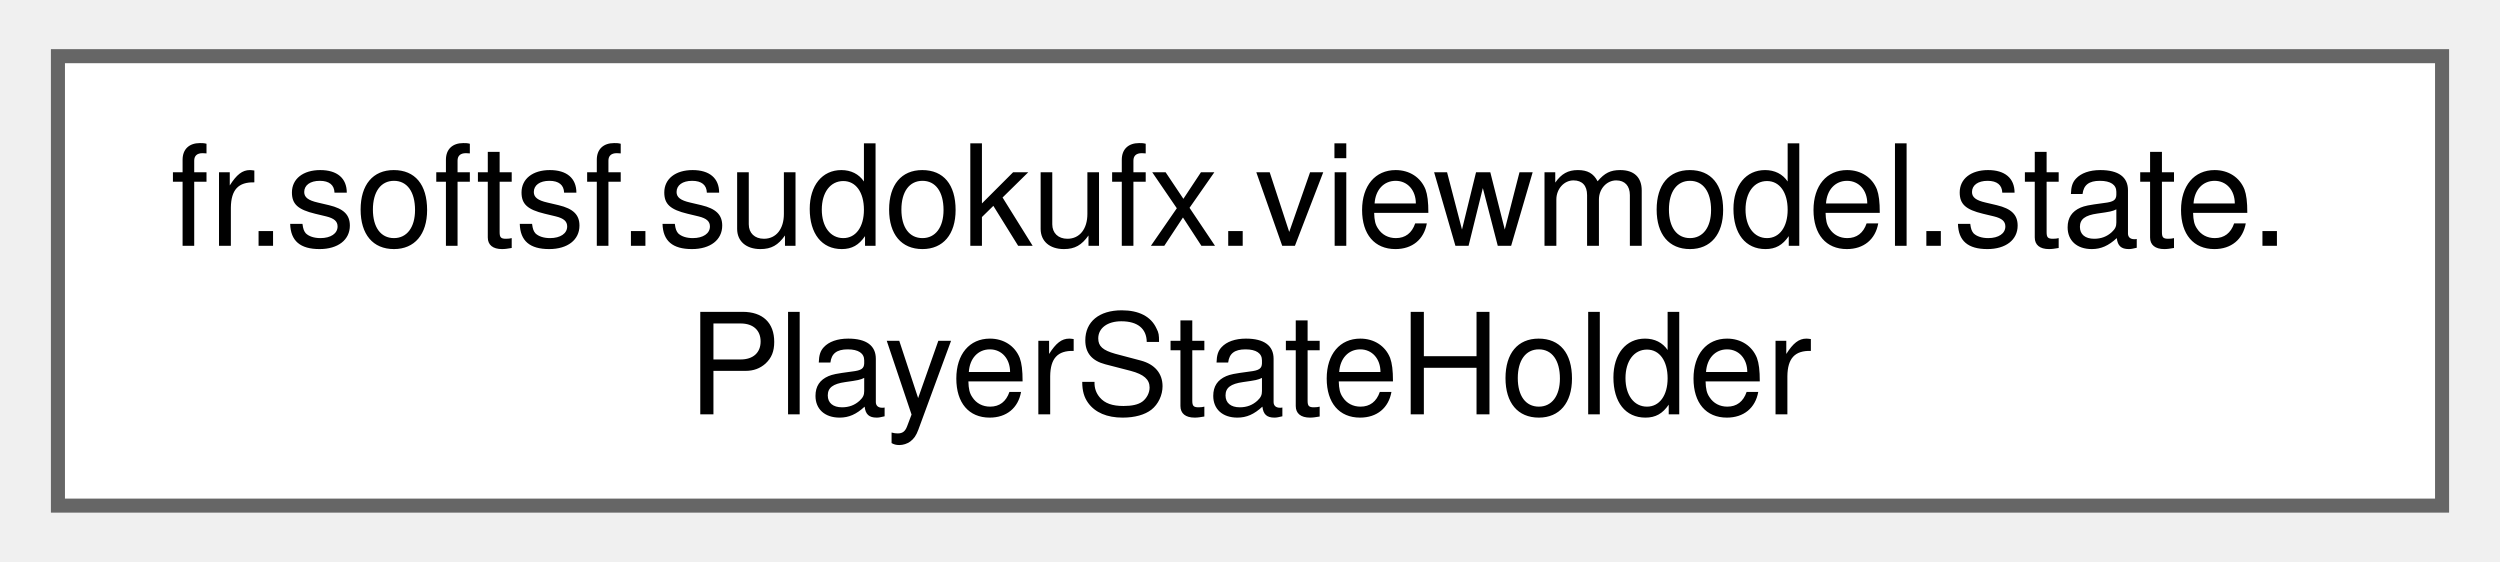
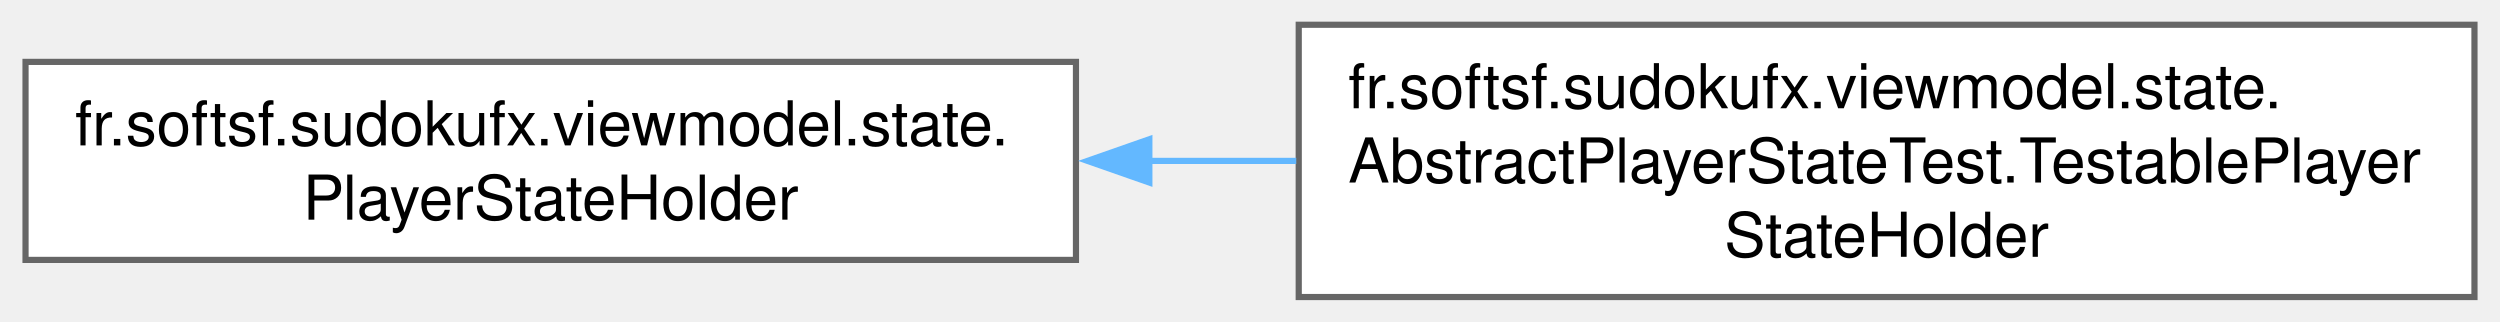
- <svg xmlns="http://www.w3.org/2000/svg" xmlns:xlink="http://www.w3.org/1999/xlink" width="178pt" height="40pt" viewBox="0.00 0.00 177.75 40.00">
-   <g id="graph0" class="graph" transform="scale(1 1) rotate(0) translate(4 36)">
+ <svg xmlns="http://www.w3.org/2000/svg" xmlns:xlink="http://www.w3.org/1999/xlink" width="404pt" height="52pt" viewBox="0.00 0.00 403.75 52.00">
+   <g id="graph0" class="graph" transform="scale(1 1) rotate(0) translate(4 48)">
    <g id="Node000000" class="node">
      <g id="a_Node000000">
        <a xlink:href="classfr_1_1softsf_1_1sudokufx_1_1viewmodel_1_1state_1_1_player_state_holder.html" target="_top" xlink:title="Holds the current PlayerDto for the application.">
-           <polygon fill="white" stroke="#666666" points="169.75,-32 0,-32 0,0 169.75,0 169.75,-32" />
-           <text text-anchor="start" x="8" y="-18.5" font-family="Helvetica,sans-Serif" font-size="10.00">fr.softsf.sudokufx.viewmodel.state.</text>
-           <text text-anchor="middle" x="84.88" y="-6.5" font-family="Helvetica,sans-Serif" font-size="10.00">PlayerStateHolder</text>
+           <polygon fill="white" stroke="#666666" points="169.75,-38 0,-38 0,-6 169.75,-6 169.75,-38" />
+           <text text-anchor="start" x="8" y="-24.5" font-family="Helvetica,sans-Serif" font-size="10.00">fr.softsf.sudokufx.viewmodel.state.</text>
+           <text text-anchor="middle" x="84.88" y="-12.5" font-family="Helvetica,sans-Serif" font-size="10.00">PlayerStateHolder</text>
+         </a>
+       </g>
+     </g>
+     <g id="Node000001" class="node">
+       <g id="a_Node000001">
+         <a xlink:href="classfr_1_1softsf_1_1sudokufx_1_1viewmodel_1_1state_1_1_abstract_player_state_test_1_1_testable_player_state_holder.html" target="_top" xlink:title="Testable inner subclass of PlayerStateHolder.">
+           <polygon fill="white" stroke="#666666" points="395.75,-44 205.75,-44 205.75,0 395.75,0 395.75,-44" />
+           <text text-anchor="start" x="213.75" y="-30.5" font-family="Helvetica,sans-Serif" font-size="10.00">fr.softsf.sudokufx.viewmodel.state.</text>
+           <text text-anchor="start" x="213.75" y="-18.5" font-family="Helvetica,sans-Serif" font-size="10.00">AbstractPlayerStateTest.TestablePlayer</text>
+           <text text-anchor="middle" x="300.75" y="-6.5" font-family="Helvetica,sans-Serif" font-size="10.00">StateHolder</text>
+         </a>
+       </g>
+     </g>
+     <g id="edge15_Node000000_Node000001" class="edge">
+       <g id="a_edge15_Node000000_Node000001">
+         <a xlink:title=" ">
+           <path fill="none" stroke="#63b8ff" d="M181.59,-22C189.49,-22 197.47,-22 205.35,-22" />
+           <polygon fill="#63b8ff" stroke="#63b8ff" points="181.61,-18.5 171.61,-22 181.61,-25.5 181.61,-18.5" />
        </a>
      </g>
    </g>
  </g>
</svg>
